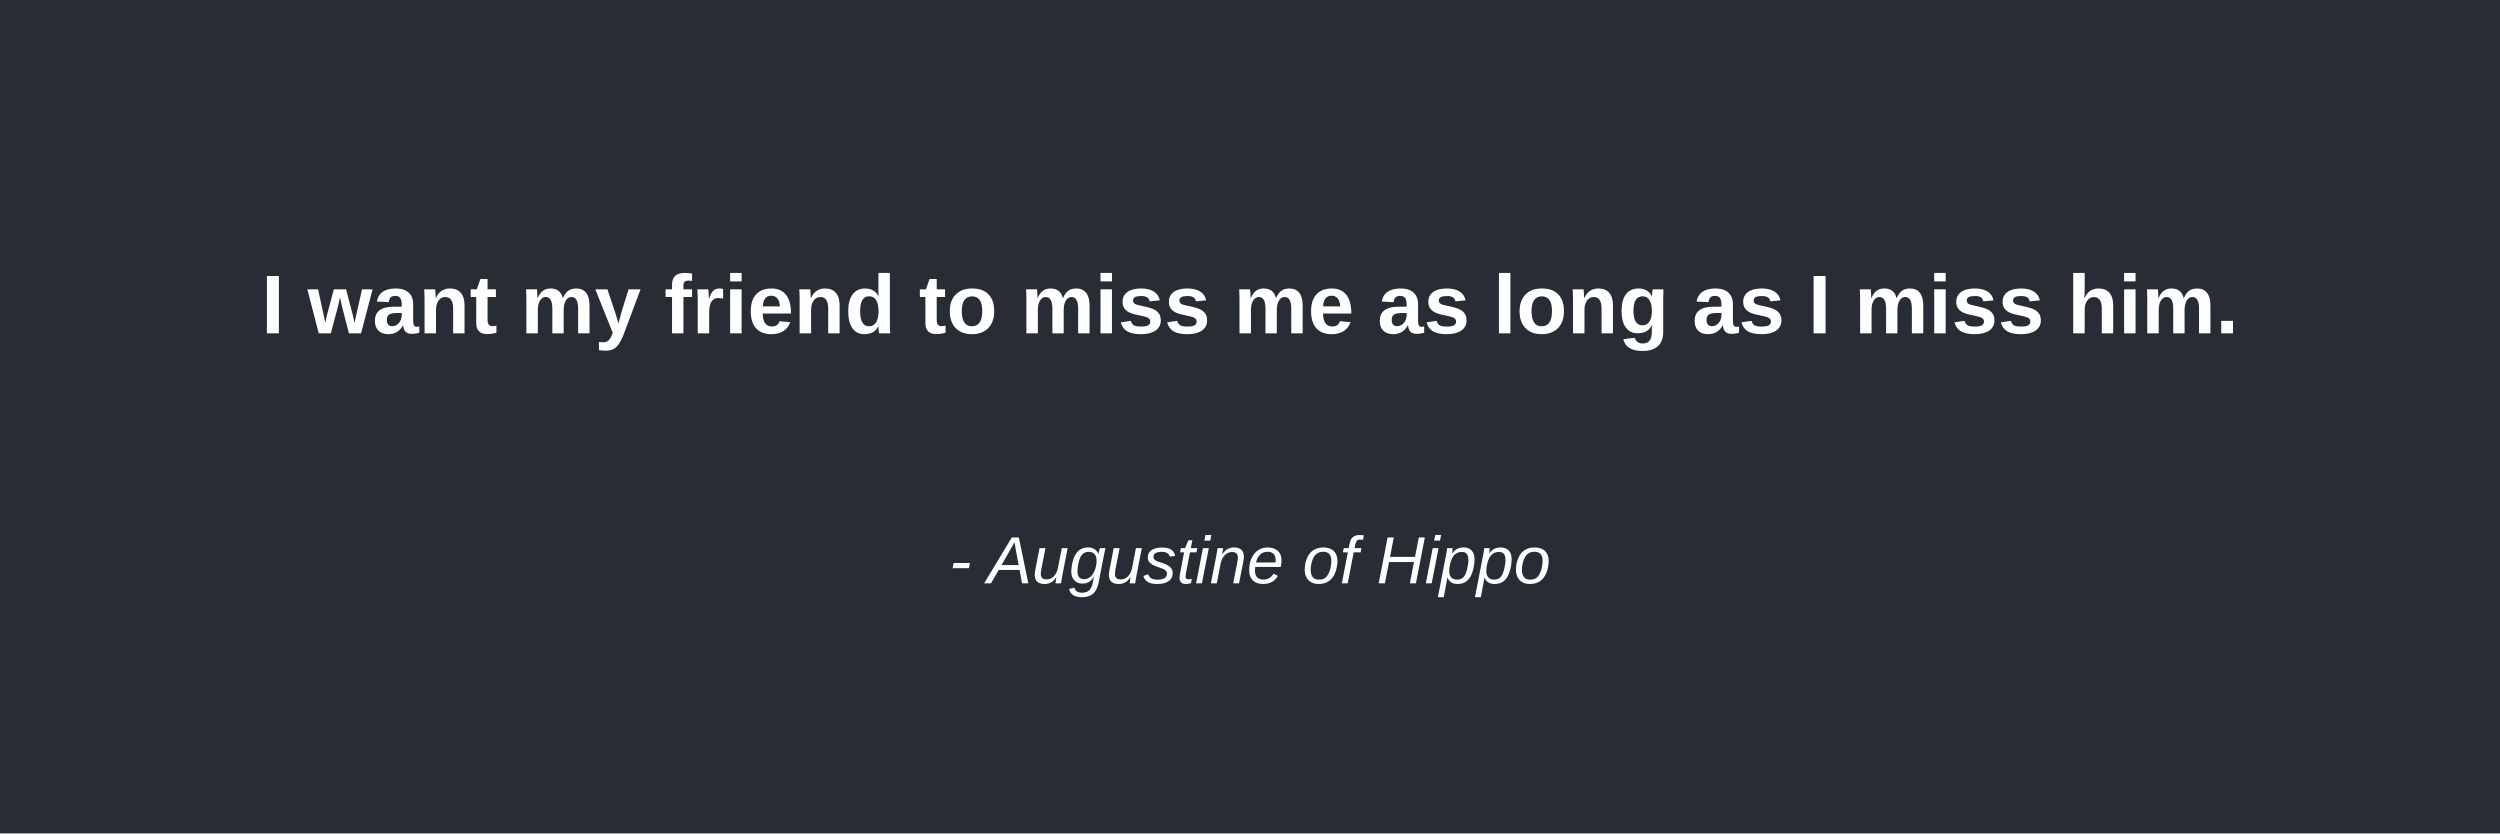
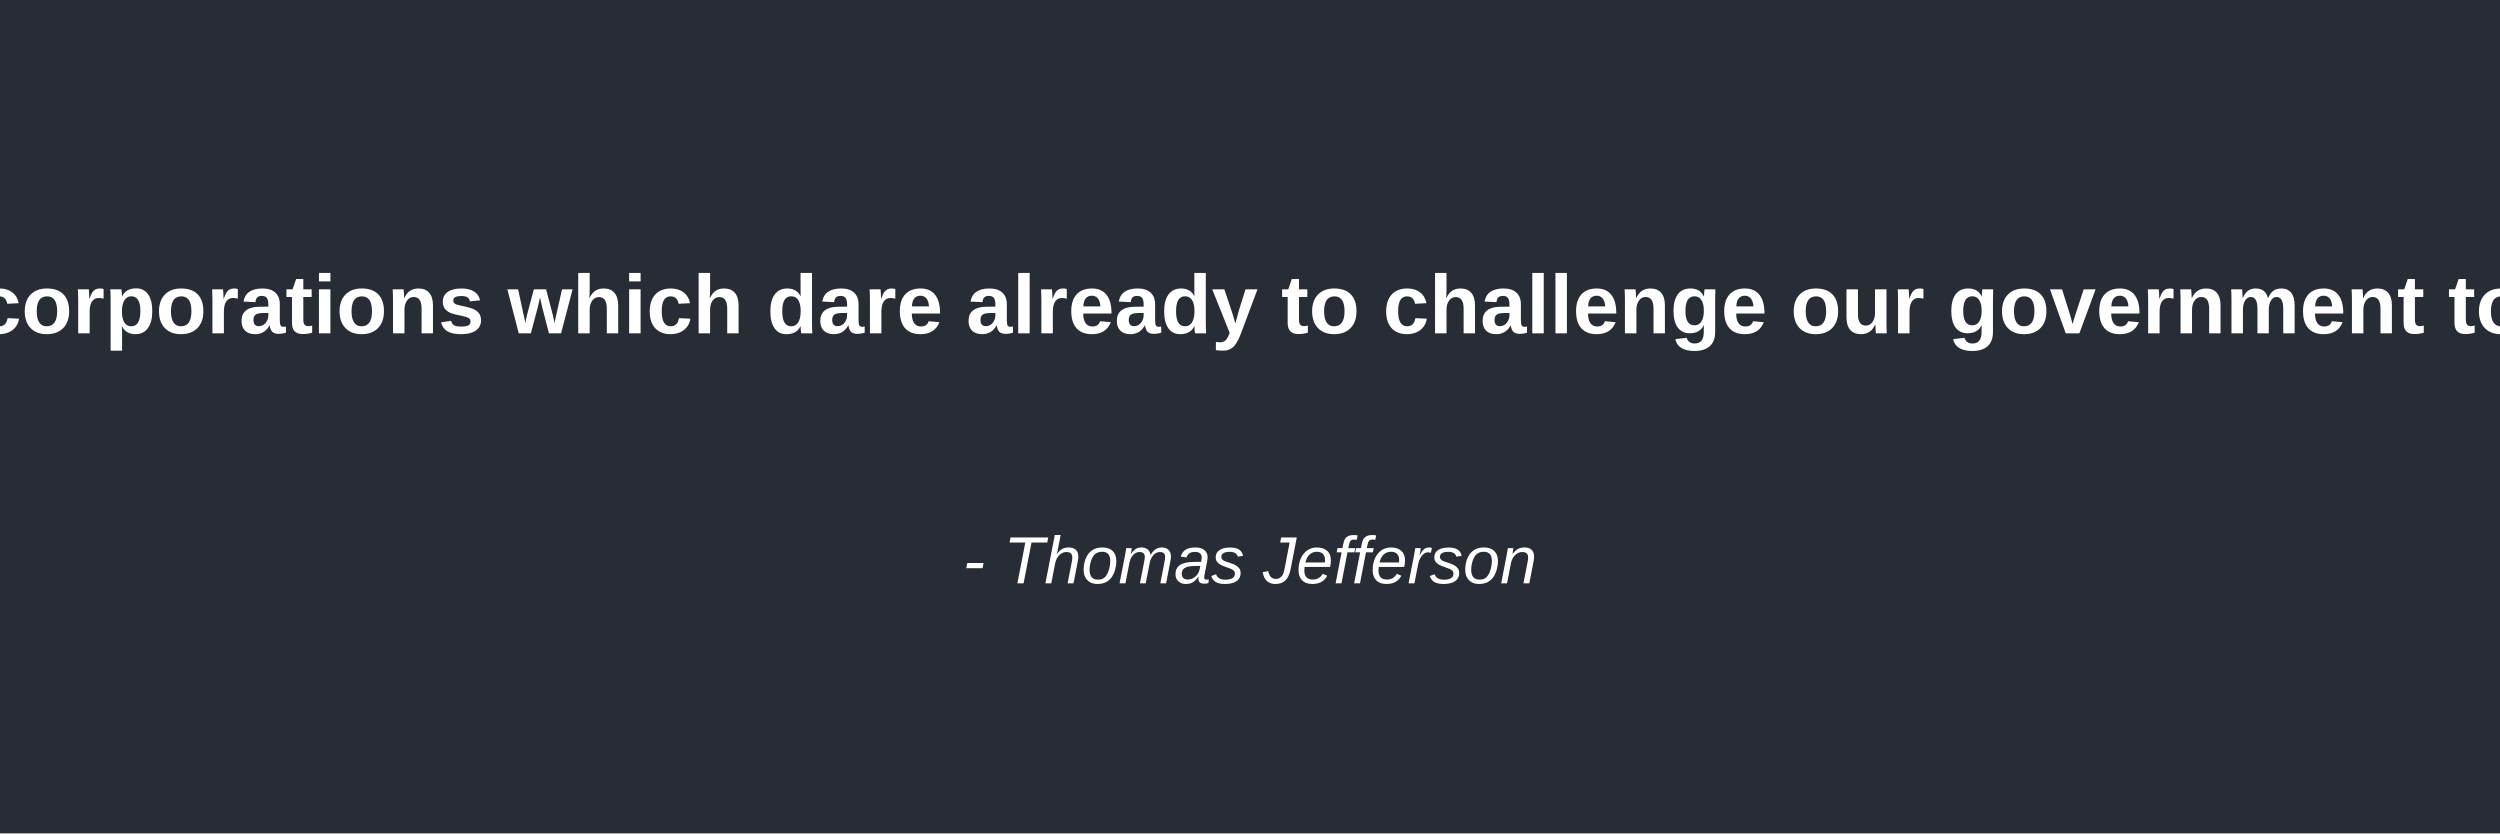
<svg xmlns="http://www.w3.org/2000/svg" width="600" height="200">
  <rect width="100%" height="100%" fill="#282c34" />
-   <text x="50%" y="40%" text-anchor="middle" fill="#ffffff" font-family="Arial" font-size="20" font-weight="bold">I want my friend to miss me as long as I miss him.</text>
-   <text x="50%" y="70%" text-anchor="middle" fill="#ffffff" font-family="Arial" font-size="16" font-style="italic">- Augustine of Hippo</text>
+   <text x="50%" y="40%" text-anchor="middle" fill="#ffffff" font-family="Arial" font-size="20" font-weight="bold">I hope we shall crush in its birth the aristocracy of our monied corporations which dare already to challenge our government to a trial by strength, and bid defiance to the laws of our country.</text>
+   <text x="50%" y="70%" text-anchor="middle" fill="#ffffff" font-family="Arial" font-size="16" font-style="italic">- Thomas Jefferson</text>
</svg>
